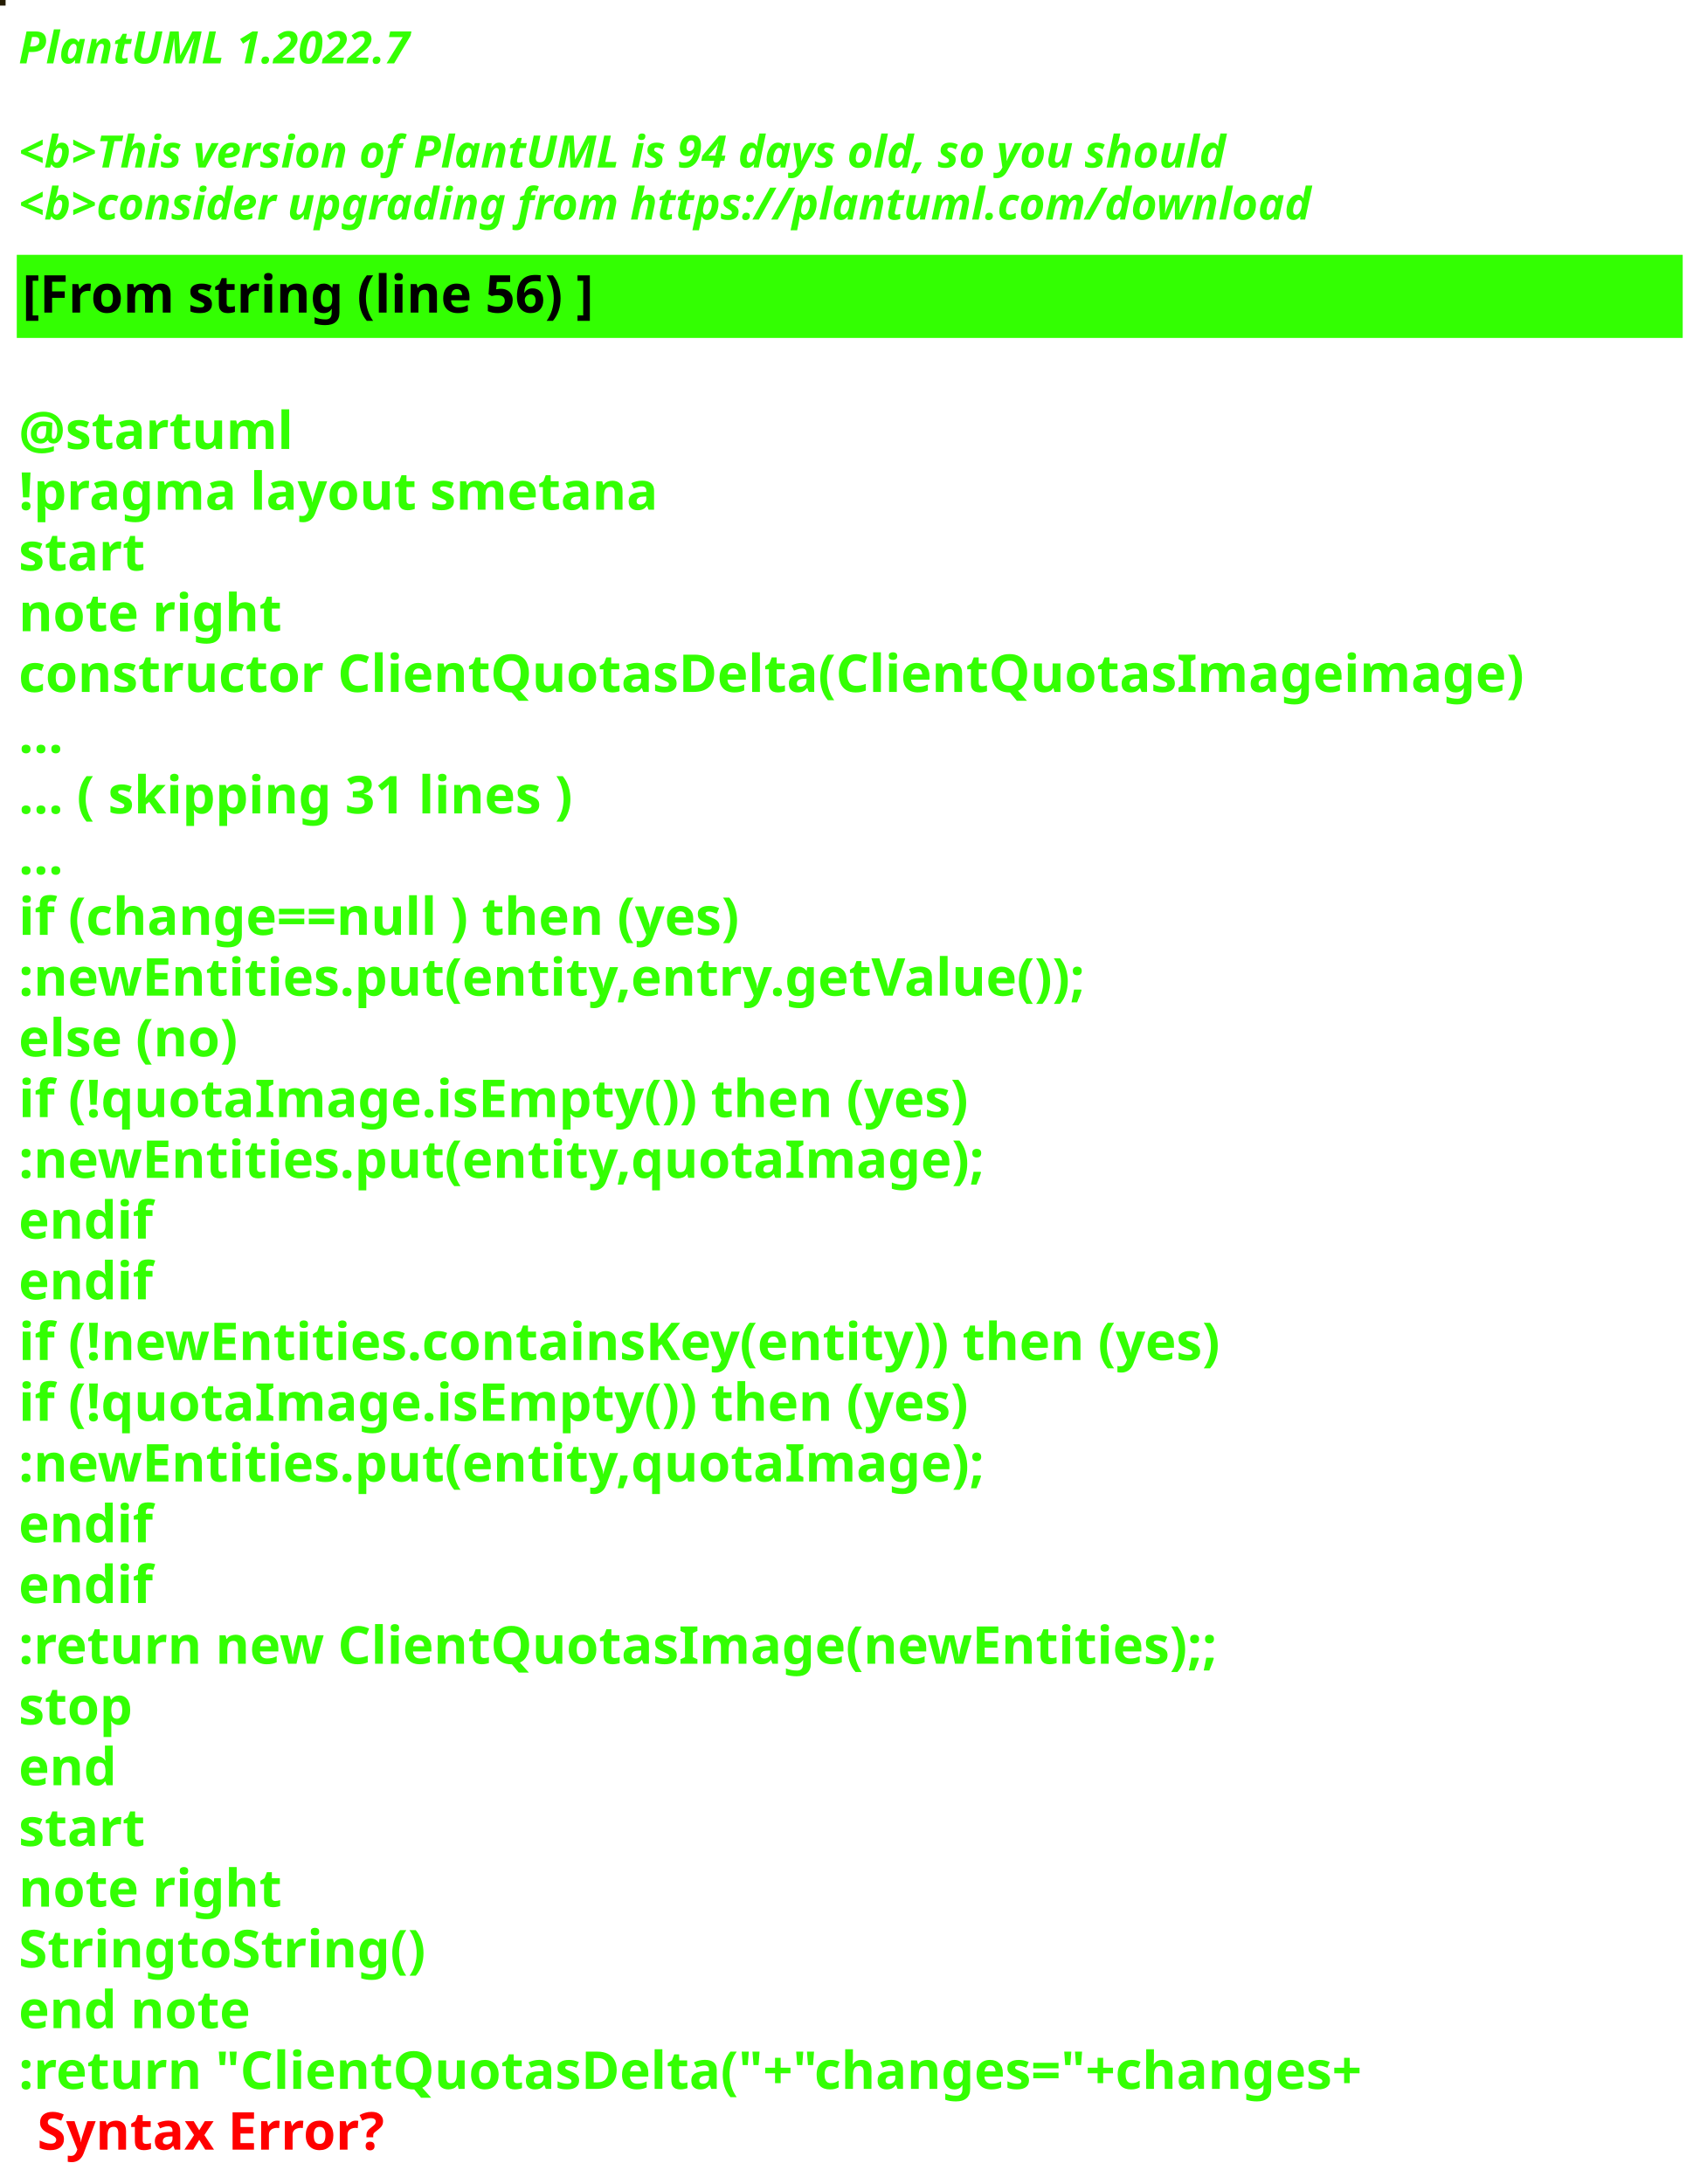
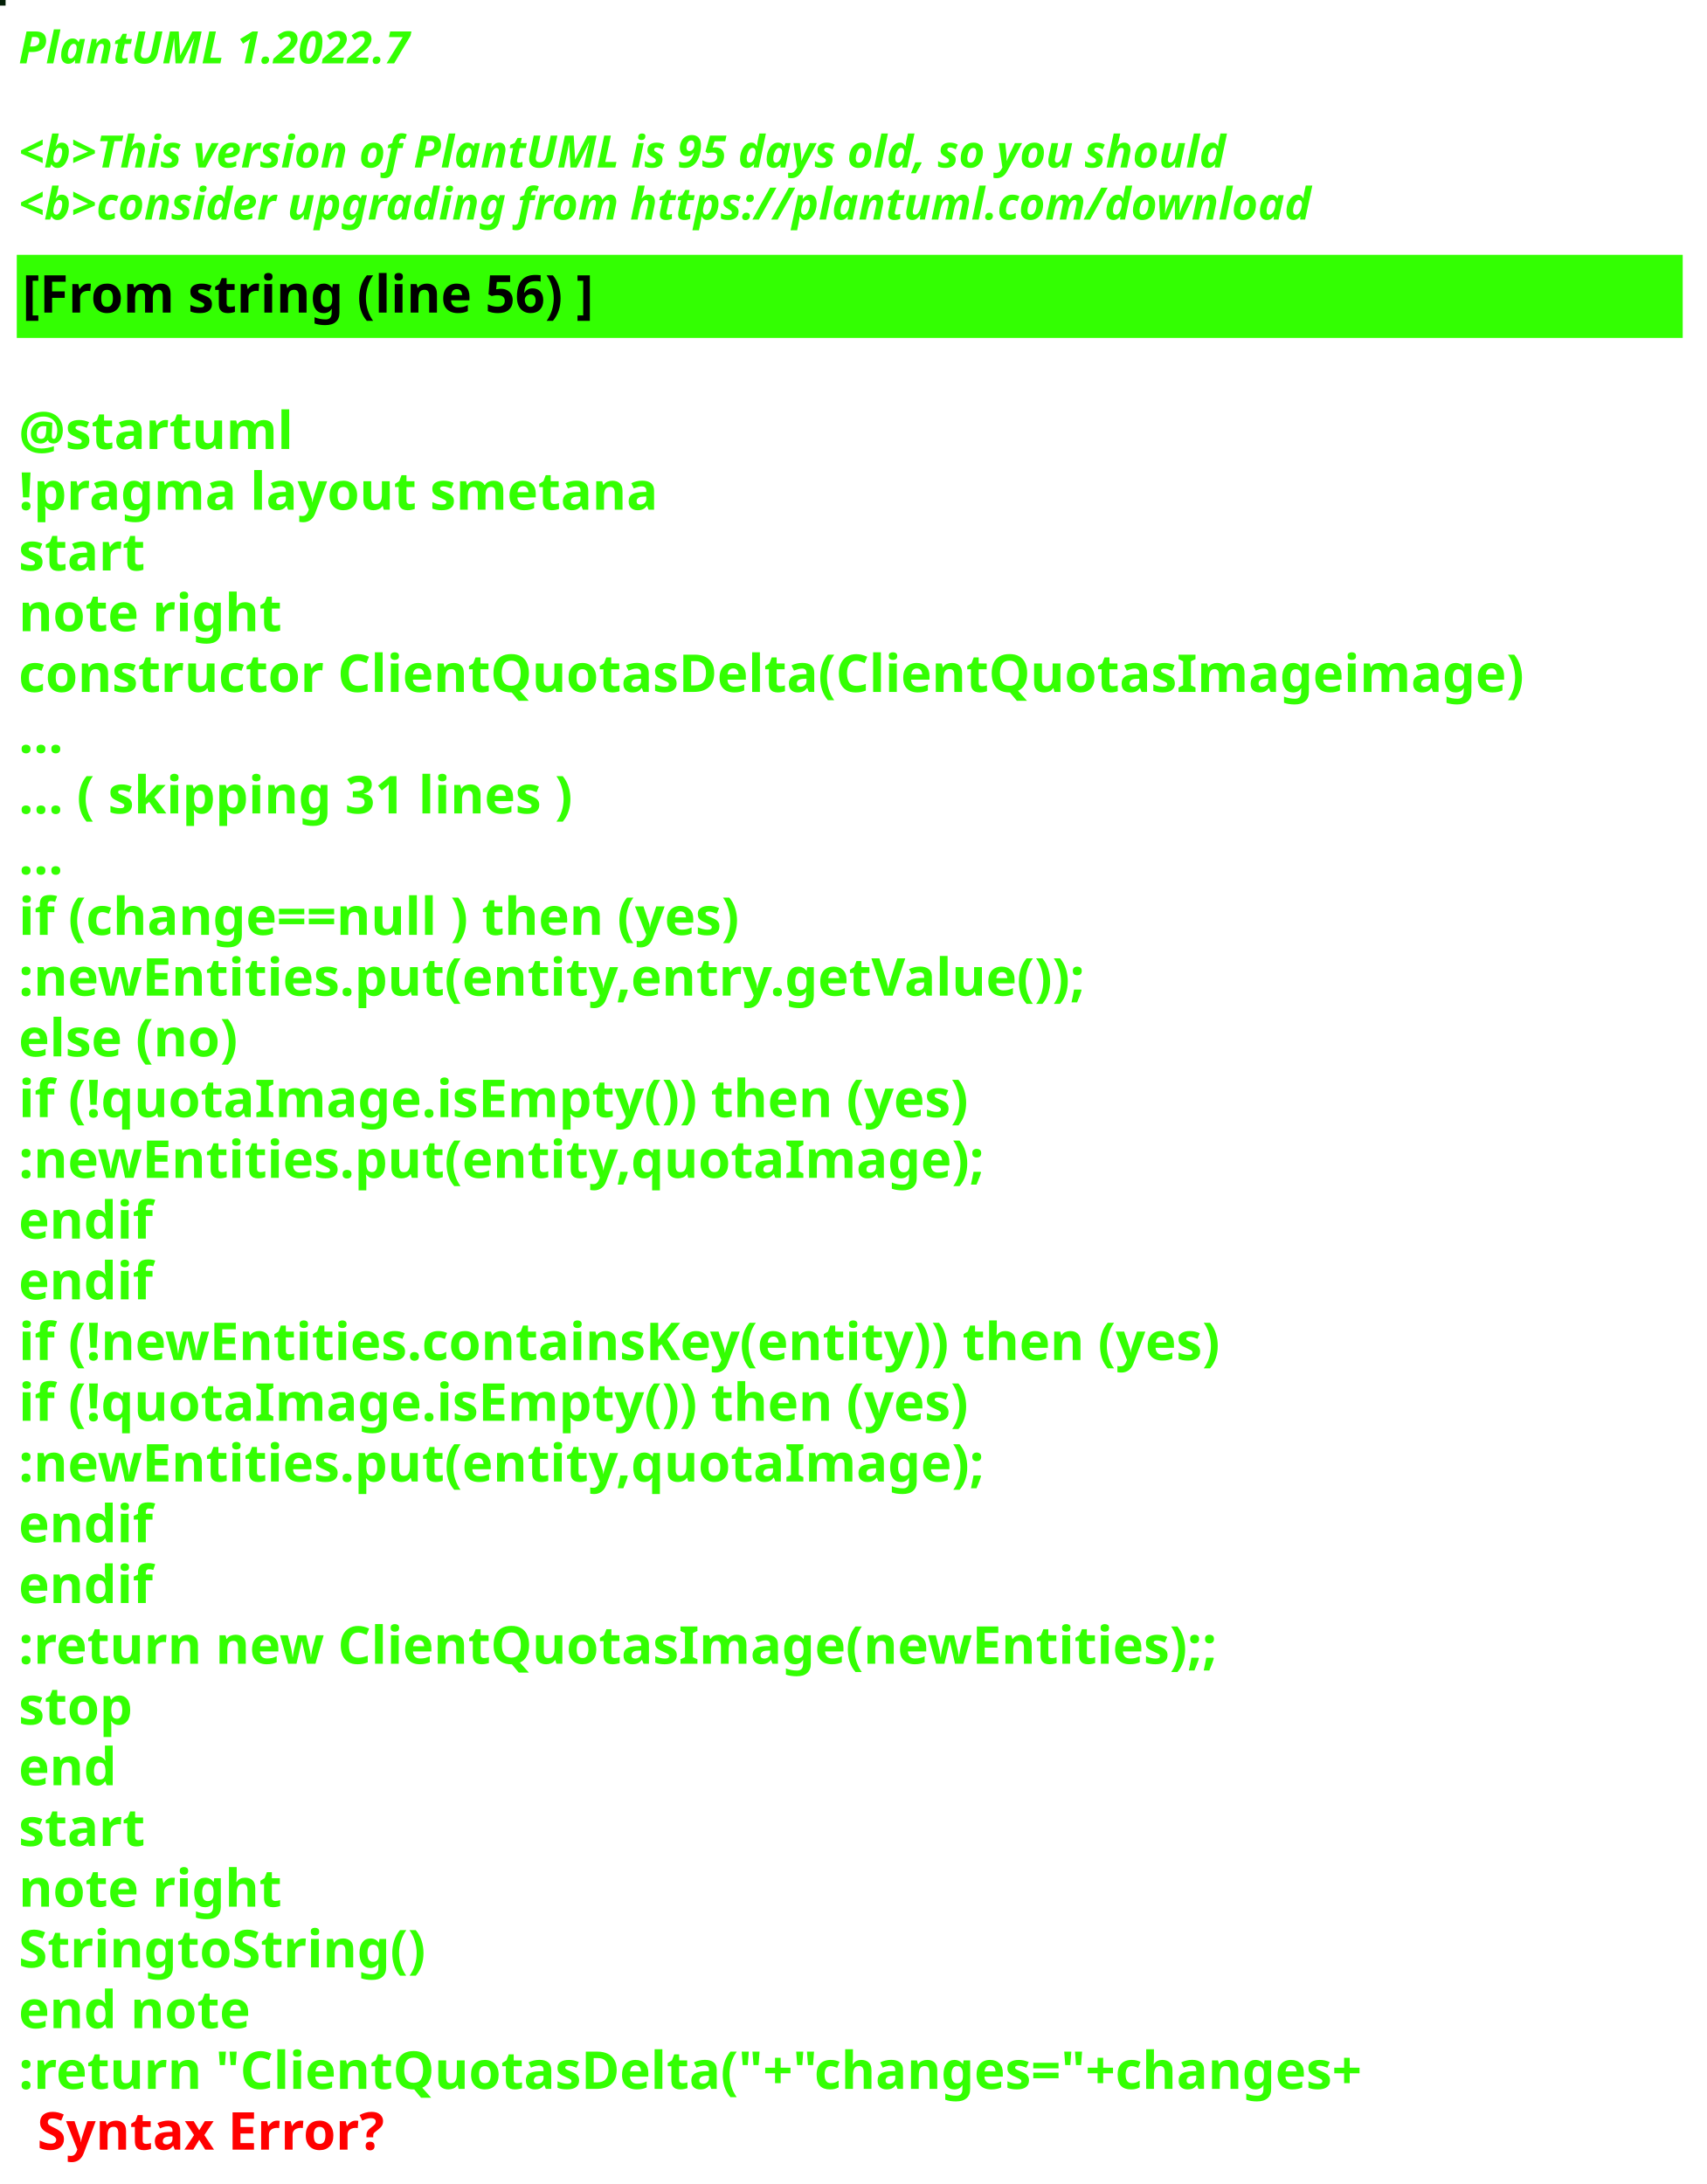
<svg xmlns="http://www.w3.org/2000/svg" contentStyleType="text/css" height="586px" preserveAspectRatio="none" style="width:458px;height:586px;background:#000000;" version="1.1" viewBox="0 0 458 586" width="458px" zoomAndPan="magnify">
  <defs />
  <g>
-     <rect fill="#241B01" height="1" style="stroke:#241B01;stroke-width:1.0;" width="1" x="0" y="0" />
+     <rect fill="#021F06" height="1" style="stroke:#021F06;stroke-width:1.0;" width="1" x="0" y="0" />
    <text fill="#33FF02" font-family="sans-serif" font-size="12" font-style="italic" font-weight="bold" lengthAdjust="spacing" textLength="127" x="5" y="17">PlantUML 1.2022.7</text>
    <text fill="#33FF02" font-family="sans-serif" font-size="12" font-style="italic" font-weight="bold" lengthAdjust="spacing" textLength="4" x="5" y="30.969"> </text>
-     <text fill="#33FF02" font-family="sans-serif" font-size="12" font-style="italic" font-weight="bold" lengthAdjust="spacing" textLength="391" x="5" y="44.938">&lt;b&gt;This version of PlantUML is 94 days old, so you should</text>
+     <text fill="#33FF02" font-family="sans-serif" font-size="12" font-style="italic" font-weight="bold" lengthAdjust="spacing" textLength="391" x="5" y="44.938">&lt;b&gt;This version of PlantUML is 95 days old, so you should</text>
    <text fill="#33FF02" font-family="sans-serif" font-size="12" font-style="italic" font-weight="bold" lengthAdjust="spacing" textLength="408" x="5" y="58.906">&lt;b&gt;consider upgrading from https://plantuml.com/download</text>
    <rect fill="#33FF02" height="21.297" style="stroke:#33FF02;stroke-width:1.0;" width="446" x="5" y="68.875" />
    <text fill="#000000" font-family="sans-serif" font-size="14" font-weight="bold" lengthAdjust="spacing" textLength="178" x="6" y="83.875">[From string (line 56) ]</text>
    <text fill="#33FF02" font-family="sans-serif" font-size="14" font-weight="bold" lengthAdjust="spacing" textLength="5" x="5" y="104.172"> </text>
    <text fill="#33FF02" font-family="sans-serif" font-size="14" font-weight="bold" lengthAdjust="spacing" textLength="79" x="5" y="120.469">@startuml</text>
    <text fill="#33FF02" font-family="sans-serif" font-size="14" font-weight="bold" lengthAdjust="spacing" textLength="190" x="5" y="136.766">!pragma layout smetana</text>
    <text fill="#33FF02" font-family="sans-serif" font-size="14" font-weight="bold" lengthAdjust="spacing" textLength="37" x="5" y="153.062">start</text>
    <text fill="#33FF02" font-family="sans-serif" font-size="14" font-weight="bold" lengthAdjust="spacing" textLength="78" x="5" y="169.359">note right</text>
    <text fill="#33FF02" font-family="sans-serif" font-size="14" font-weight="bold" lengthAdjust="spacing" textLength="446" x="5" y="185.656">constructor ClientQuotasDelta(ClientQuotasImageimage)</text>
    <text fill="#33FF02" font-family="sans-serif" font-size="14" font-weight="bold" lengthAdjust="spacing" textLength="15" x="5" y="201.953">...</text>
    <text fill="#33FF02" font-family="sans-serif" font-size="14" font-weight="bold" lengthAdjust="spacing" textLength="175" x="5" y="218.25">... ( skipping 31 lines )</text>
    <text fill="#33FF02" font-family="sans-serif" font-size="14" font-weight="bold" lengthAdjust="spacing" textLength="15" x="5" y="234.547">...</text>
    <text fill="#33FF02" font-family="sans-serif" font-size="14" font-weight="bold" lengthAdjust="spacing" textLength="228" x="5" y="250.844">if (change==null ) then (yes)</text>
    <text fill="#33FF02" font-family="sans-serif" font-size="14" font-weight="bold" lengthAdjust="spacing" textLength="326" x="5" y="267.141">:newEntities.put(entity,entry.getValue());</text>
    <text fill="#33FF02" font-family="sans-serif" font-size="14" font-weight="bold" lengthAdjust="spacing" textLength="70" x="5" y="283.438">else (no)</text>
    <text fill="#33FF02" font-family="sans-serif" font-size="14" font-weight="bold" lengthAdjust="spacing" textLength="289" x="5" y="299.734">if (!quotaImage.isEmpty()) then (yes)</text>
    <text fill="#33FF02" font-family="sans-serif" font-size="14" font-weight="bold" lengthAdjust="spacing" textLength="289" x="5" y="316.031">:newEntities.put(entity,quotaImage);</text>
    <text fill="#33FF02" font-family="sans-serif" font-size="14" font-weight="bold" lengthAdjust="spacing" textLength="40" x="5" y="332.328">endif</text>
    <text fill="#33FF02" font-family="sans-serif" font-size="14" font-weight="bold" lengthAdjust="spacing" textLength="40" x="5" y="348.625">endif</text>
    <text fill="#33FF02" font-family="sans-serif" font-size="14" font-weight="bold" lengthAdjust="spacing" textLength="370" x="5" y="364.922">if (!newEntities.containsKey(entity)) then (yes)</text>
    <text fill="#33FF02" font-family="sans-serif" font-size="14" font-weight="bold" lengthAdjust="spacing" textLength="289" x="5" y="381.219">if (!quotaImage.isEmpty()) then (yes)</text>
    <text fill="#33FF02" font-family="sans-serif" font-size="14" font-weight="bold" lengthAdjust="spacing" textLength="289" x="5" y="397.516">:newEntities.put(entity,quotaImage);</text>
    <text fill="#33FF02" font-family="sans-serif" font-size="14" font-weight="bold" lengthAdjust="spacing" textLength="40" x="5" y="413.812">endif</text>
    <text fill="#33FF02" font-family="sans-serif" font-size="14" font-weight="bold" lengthAdjust="spacing" textLength="40" x="5" y="430.109">endif</text>
    <text fill="#33FF02" font-family="sans-serif" font-size="14" font-weight="bold" lengthAdjust="spacing" textLength="364" x="5" y="446.406">:return new ClientQuotasImage(newEntities);;</text>
    <text fill="#33FF02" font-family="sans-serif" font-size="14" font-weight="bold" lengthAdjust="spacing" textLength="35" x="5" y="462.703">stop</text>
    <text fill="#33FF02" font-family="sans-serif" font-size="14" font-weight="bold" lengthAdjust="spacing" textLength="30" x="5" y="479">end</text>
    <text fill="#33FF02" font-family="sans-serif" font-size="14" font-weight="bold" lengthAdjust="spacing" textLength="37" x="5" y="495.297">start</text>
    <text fill="#33FF02" font-family="sans-serif" font-size="14" font-weight="bold" lengthAdjust="spacing" textLength="78" x="5" y="511.594">note right</text>
    <text fill="#33FF02" font-family="sans-serif" font-size="14" font-weight="bold" lengthAdjust="spacing" textLength="122" x="5" y="527.891">StringtoString()</text>
    <text fill="#33FF02" font-family="sans-serif" font-size="14" font-weight="bold" lengthAdjust="spacing" textLength="71" x="5" y="544.188">end note</text>
    <text fill="#33FF02" font-family="sans-serif" font-size="14" font-weight="bold" lengthAdjust="spacing" text-decoration="wavy underline" textLength="418" x="5" y="560.484">:return "ClientQuotasDelta("+"changes="+changes+</text>
    <text fill="#FF0000" font-family="sans-serif" font-size="14" font-weight="bold" lengthAdjust="spacing" textLength="106" x="10" y="576.781">Syntax Error?</text>
  </g>
</svg>
